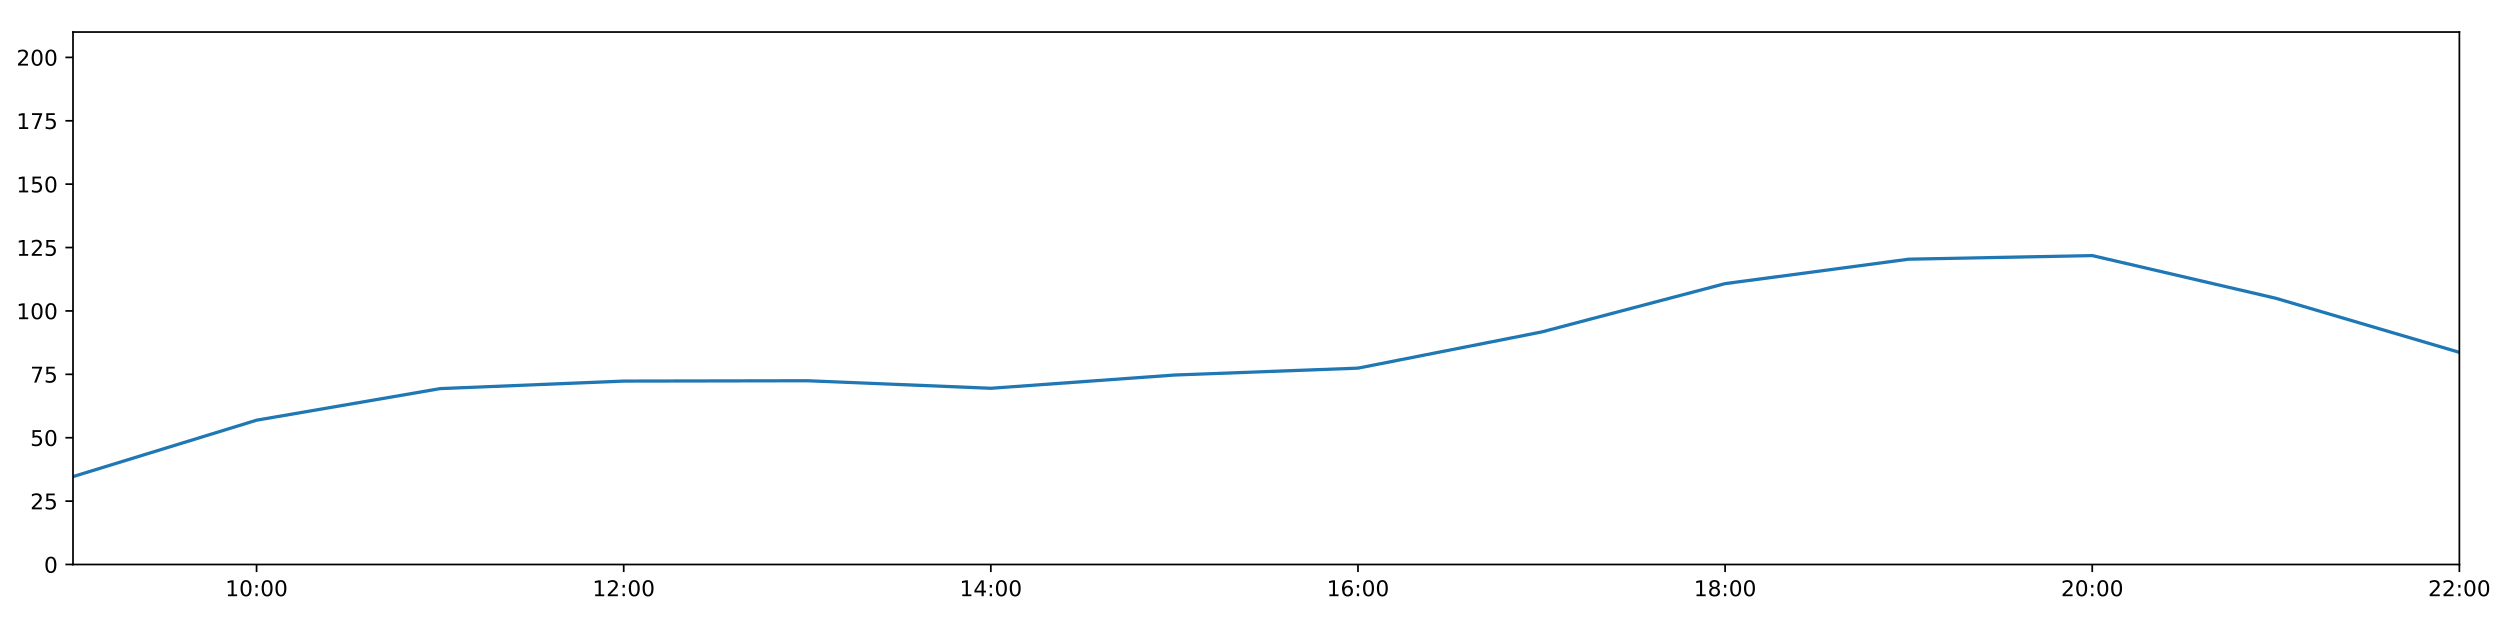
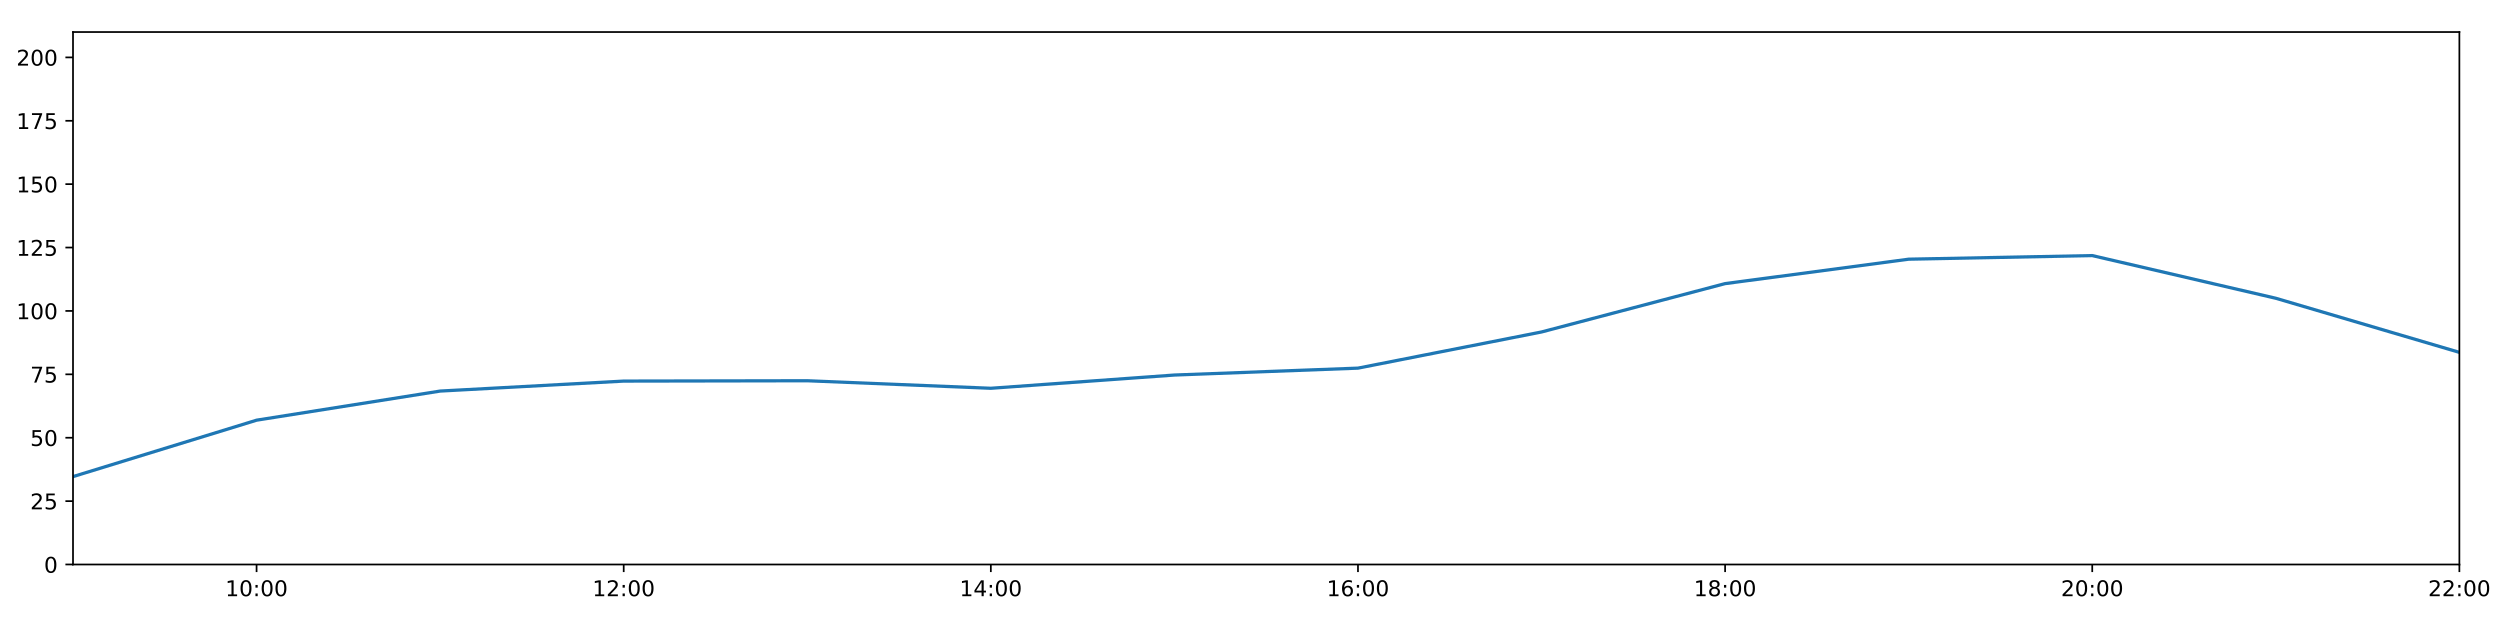
<svg xmlns="http://www.w3.org/2000/svg" xmlns:xlink="http://www.w3.org/1999/xlink" height="288pt" version="1.1" viewBox="0 0 1152 288" width="1152pt">
  <defs>
    <style type="text/css">
*{stroke-linecap:butt;stroke-linejoin:round;}
  </style>
  </defs>
  <g id="figure_1">
    <g id="patch_1">
      <path d="M 0 288  L 1152 288  L 1152 0  L 0 0  z " style="fill:#ffffff;" />
    </g>
    <g id="axes_1">
      <g id="patch_2">
        <path d="M 33.64 260.12  L 1133.28 260.12  L 1133.28 14.76  L 33.64 14.76  z " style="fill:#ffffff;" />
      </g>
      <g id="matplotlib.axis_1">
        <g id="xtick_1">
          <g id="line2d_1">
            <defs>
-               <path d="M 0 0  L 0 3.5  " id="m532c1f835f" style="stroke:#000000;stroke-width:0.8;" />
-             </defs>
-             <g>
-               <use style="stroke:#000000;stroke-width:0.8;" x="118.228" xlink:href="#m532c1f835f" y="260.12" />
+               <path d="M 0 0  L 0 3.5  " id="m13be366c9e" style="stroke:#000000;stroke-width:0.8;" />
+             </defs>
+             <g>
+               <use style="stroke:#000000;stroke-width:0.8;" x="118.228" xlink:href="#m13be366c9e" y="260.12" />
            </g>
          </g>
          <g id="text_1">
            <defs>
              <path d="M 12.406 8.297  L 28.516 8.297  L 28.516 63.922  L 10.984 60.406  L 10.984 69.391  L 28.422 72.906  L 38.281 72.906  L 38.281 8.297  L 54.391 8.297  L 54.391 0  L 12.406 0  z " id="DejaVuSans-49" />
              <path d="M 31.781 66.406  Q 24.172 66.406 20.328 58.906  Q 16.5 51.422 16.5 36.375  Q 16.5 21.391 20.328 13.891  Q 24.172 6.391 31.781 6.391  Q 39.453 6.391 43.281 13.891  Q 47.125 21.391 47.125 36.375  Q 47.125 51.422 43.281 58.906  Q 39.453 66.406 31.781 66.406  z M 31.781 74.219  Q 44.047 74.219 50.516 64.516  Q 56.984 54.828 56.984 36.375  Q 56.984 17.969 50.516 8.266  Q 44.047 -1.422 31.781 -1.422  Q 19.531 -1.422 13.062 8.266  Q 6.594 17.969 6.594 36.375  Q 6.594 54.828 13.062 64.516  Q 19.531 74.219 31.781 74.219  z " id="DejaVuSans-48" />
              <path d="M 11.719 12.406  L 22.016 12.406  L 22.016 0  L 11.719 0  z M 11.719 51.703  L 22.016 51.703  L 22.016 39.312  L 11.719 39.312  z " id="DejaVuSans-58" />
            </defs>
            <g transform="translate(103.8183 274.7184)scale(0.1 -0.1)">
              <use xlink:href="#DejaVuSans-49" />
              <use x="63.623" xlink:href="#DejaVuSans-48" />
              <use x="127.246" xlink:href="#DejaVuSans-58" />
              <use x="160.938" xlink:href="#DejaVuSans-48" />
              <use x="224.561" xlink:href="#DejaVuSans-48" />
            </g>
          </g>
        </g>
        <g id="xtick_2">
          <g id="line2d_2">
            <g>
-               <use style="stroke:#000000;stroke-width:0.8;" x="287.403" xlink:href="#m532c1f835f" y="260.12" />
+               <use style="stroke:#000000;stroke-width:0.8;" x="287.403" xlink:href="#m13be366c9e" y="260.12" />
            </g>
          </g>
          <g id="text_2">
            <defs>
              <path d="M 19.188 8.297  L 53.609 8.297  L 53.609 0  L 7.328 0  L 7.328 8.297  Q 12.938 14.109 22.625 23.891  Q 32.328 33.688 34.812 36.531  Q 39.547 41.844 41.422 45.531  Q 43.312 49.219 43.312 52.781  Q 43.312 58.594 39.234 62.25  Q 35.156 65.922 28.609 65.922  Q 23.969 65.922 18.812 64.312  Q 13.672 62.703 7.812 59.422  L 7.812 69.391  Q 13.766 71.781 18.938 73  Q 24.125 74.219 28.422 74.219  Q 39.75 74.219 46.484 68.547  Q 53.219 62.891 53.219 53.422  Q 53.219 48.922 51.531 44.891  Q 49.859 40.875 45.406 35.406  Q 44.188 33.984 37.641 27.219  Q 31.109 20.453 19.188 8.297  z " id="DejaVuSans-50" />
            </defs>
            <g transform="translate(272.9937 274.7184)scale(0.1 -0.1)">
              <use xlink:href="#DejaVuSans-49" />
              <use x="63.623" xlink:href="#DejaVuSans-50" />
              <use x="127.246" xlink:href="#DejaVuSans-58" />
              <use x="160.938" xlink:href="#DejaVuSans-48" />
              <use x="224.561" xlink:href="#DejaVuSans-48" />
            </g>
          </g>
        </g>
        <g id="xtick_3">
          <g id="line2d_3">
            <g>
-               <use style="stroke:#000000;stroke-width:0.8;" x="456.578" xlink:href="#m532c1f835f" y="260.12" />
+               <use style="stroke:#000000;stroke-width:0.8;" x="456.578" xlink:href="#m13be366c9e" y="260.12" />
            </g>
          </g>
          <g id="text_3">
            <defs>
              <path d="M 37.797 64.312  L 12.891 25.391  L 37.797 25.391  z M 35.203 72.906  L 47.609 72.906  L 47.609 25.391  L 58.016 25.391  L 58.016 17.188  L 47.609 17.188  L 47.609 0  L 37.797 0  L 37.797 17.188  L 4.891 17.188  L 4.891 26.703  z " id="DejaVuSans-52" />
            </defs>
            <g transform="translate(442.1691 274.7184)scale(0.1 -0.1)">
              <use xlink:href="#DejaVuSans-49" />
              <use x="63.623" xlink:href="#DejaVuSans-52" />
              <use x="127.246" xlink:href="#DejaVuSans-58" />
              <use x="160.938" xlink:href="#DejaVuSans-48" />
              <use x="224.561" xlink:href="#DejaVuSans-48" />
            </g>
          </g>
        </g>
        <g id="xtick_4">
          <g id="line2d_4">
            <g>
-               <use style="stroke:#000000;stroke-width:0.8;" x="625.754" xlink:href="#m532c1f835f" y="260.12" />
+               <use style="stroke:#000000;stroke-width:0.8;" x="625.754" xlink:href="#m13be366c9e" y="260.12" />
            </g>
          </g>
          <g id="text_4">
            <defs>
              <path d="M 33.016 40.375  Q 26.375 40.375 22.484 35.828  Q 18.609 31.297 18.609 23.391  Q 18.609 15.531 22.484 10.953  Q 26.375 6.391 33.016 6.391  Q 39.656 6.391 43.531 10.953  Q 47.406 15.531 47.406 23.391  Q 47.406 31.297 43.531 35.828  Q 39.656 40.375 33.016 40.375  z M 52.594 71.297  L 52.594 62.312  Q 48.875 64.062 45.094 64.984  Q 41.312 65.922 37.594 65.922  Q 27.828 65.922 22.672 59.328  Q 17.531 52.734 16.797 39.406  Q 19.672 43.656 24.016 45.922  Q 28.375 48.188 33.594 48.188  Q 44.578 48.188 50.953 41.516  Q 57.328 34.859 57.328 23.391  Q 57.328 12.156 50.688 5.359  Q 44.047 -1.422 33.016 -1.422  Q 20.359 -1.422 13.672 8.266  Q 6.984 17.969 6.984 36.375  Q 6.984 53.656 15.188 63.938  Q 23.391 74.219 37.203 74.219  Q 40.922 74.219 44.703 73.484  Q 48.484 72.75 52.594 71.297  z " id="DejaVuSans-54" />
            </defs>
            <g transform="translate(611.3445 274.7184)scale(0.1 -0.1)">
              <use xlink:href="#DejaVuSans-49" />
              <use x="63.623" xlink:href="#DejaVuSans-54" />
              <use x="127.246" xlink:href="#DejaVuSans-58" />
              <use x="160.938" xlink:href="#DejaVuSans-48" />
              <use x="224.561" xlink:href="#DejaVuSans-48" />
            </g>
          </g>
        </g>
        <g id="xtick_5">
          <g id="line2d_5">
            <g>
-               <use style="stroke:#000000;stroke-width:0.8;" x="794.929" xlink:href="#m532c1f835f" y="260.12" />
+               <use style="stroke:#000000;stroke-width:0.8;" x="794.929" xlink:href="#m13be366c9e" y="260.12" />
            </g>
          </g>
          <g id="text_5">
            <defs>
              <path d="M 31.781 34.625  Q 24.75 34.625 20.719 30.859  Q 16.703 27.094 16.703 20.516  Q 16.703 13.922 20.719 10.156  Q 24.75 6.391 31.781 6.391  Q 38.812 6.391 42.859 10.172  Q 46.922 13.969 46.922 20.516  Q 46.922 27.094 42.891 30.859  Q 38.875 34.625 31.781 34.625  z M 21.922 38.812  Q 15.578 40.375 12.031 44.719  Q 8.5 49.078 8.5 55.328  Q 8.5 64.062 14.719 69.141  Q 20.953 74.219 31.781 74.219  Q 42.672 74.219 48.875 69.141  Q 55.078 64.062 55.078 55.328  Q 55.078 49.078 51.531 44.719  Q 48 40.375 41.703 38.812  Q 48.828 37.156 52.797 32.312  Q 56.781 27.484 56.781 20.516  Q 56.781 9.906 50.312 4.234  Q 43.844 -1.422 31.781 -1.422  Q 19.734 -1.422 13.25 4.234  Q 6.781 9.906 6.781 20.516  Q 6.781 27.484 10.781 32.312  Q 14.797 37.156 21.922 38.812  z M 18.312 54.391  Q 18.312 48.734 21.844 45.562  Q 25.391 42.391 31.781 42.391  Q 38.141 42.391 41.719 45.562  Q 45.312 48.734 45.312 54.391  Q 45.312 60.062 41.719 63.234  Q 38.141 66.406 31.781 66.406  Q 25.391 66.406 21.844 63.234  Q 18.312 60.062 18.312 54.391  z " id="DejaVuSans-56" />
            </defs>
            <g transform="translate(780.5199 274.7184)scale(0.1 -0.1)">
              <use xlink:href="#DejaVuSans-49" />
              <use x="63.623" xlink:href="#DejaVuSans-56" />
              <use x="127.246" xlink:href="#DejaVuSans-58" />
              <use x="160.938" xlink:href="#DejaVuSans-48" />
              <use x="224.561" xlink:href="#DejaVuSans-48" />
            </g>
          </g>
        </g>
        <g id="xtick_6">
          <g id="line2d_6">
            <g>
-               <use style="stroke:#000000;stroke-width:0.8;" x="964.105" xlink:href="#m532c1f835f" y="260.12" />
+               <use style="stroke:#000000;stroke-width:0.8;" x="964.105" xlink:href="#m13be366c9e" y="260.12" />
            </g>
          </g>
          <g id="text_6">
            <g transform="translate(949.6952 274.7184)scale(0.1 -0.1)">
              <use xlink:href="#DejaVuSans-50" />
              <use x="63.623" xlink:href="#DejaVuSans-48" />
              <use x="127.246" xlink:href="#DejaVuSans-58" />
              <use x="160.938" xlink:href="#DejaVuSans-48" />
              <use x="224.561" xlink:href="#DejaVuSans-48" />
            </g>
          </g>
        </g>
        <g id="xtick_7">
          <g id="line2d_7">
            <g>
-               <use style="stroke:#000000;stroke-width:0.8;" x="1133.28" xlink:href="#m532c1f835f" y="260.12" />
+               <use style="stroke:#000000;stroke-width:0.8;" x="1133.28" xlink:href="#m13be366c9e" y="260.12" />
            </g>
          </g>
          <g id="text_7">
            <g transform="translate(1118.871 274.7184)scale(0.1 -0.1)">
              <use xlink:href="#DejaVuSans-50" />
              <use x="63.623" xlink:href="#DejaVuSans-50" />
              <use x="127.246" xlink:href="#DejaVuSans-58" />
              <use x="160.938" xlink:href="#DejaVuSans-48" />
              <use x="224.561" xlink:href="#DejaVuSans-48" />
            </g>
          </g>
        </g>
      </g>
      <g id="matplotlib.axis_2">
        <g id="ytick_1">
          <g id="line2d_8">
            <defs>
-               <path d="M 0 0  L -3.5 0  " id="mb0ca50af05" style="stroke:#000000;stroke-width:0.8;" />
-             </defs>
-             <g>
-               <use style="stroke:#000000;stroke-width:0.8;" x="33.64" xlink:href="#mb0ca50af05" y="260.12" />
+               <path d="M 0 0  L -3.5 0  " id="mb20a2a9e2f" style="stroke:#000000;stroke-width:0.8;" />
+             </defs>
+             <g>
+               <use style="stroke:#000000;stroke-width:0.8;" x="33.64" xlink:href="#mb20a2a9e2f" y="260.12" />
            </g>
          </g>
          <g id="text_8">
            <g transform="translate(20.2775 263.9192)scale(0.1 -0.1)">
              <use xlink:href="#DejaVuSans-48" />
            </g>
          </g>
        </g>
        <g id="ytick_2">
          <g id="line2d_9">
            <g>
-               <use style="stroke:#000000;stroke-width:0.8;" x="33.64" xlink:href="#mb0ca50af05" y="230.91" />
+               <use style="stroke:#000000;stroke-width:0.8;" x="33.64" xlink:href="#mb20a2a9e2f" y="230.91" />
            </g>
          </g>
          <g id="text_9">
            <defs>
              <path d="M 10.797 72.906  L 49.516 72.906  L 49.516 64.594  L 19.828 64.594  L 19.828 46.734  Q 21.969 47.469 24.109 47.828  Q 26.266 48.188 28.422 48.188  Q 40.625 48.188 47.75 41.5  Q 54.891 34.812 54.891 23.391  Q 54.891 11.625 47.562 5.094  Q 40.234 -1.422 26.906 -1.422  Q 22.312 -1.422 17.547 -0.641  Q 12.797 0.141 7.719 1.703  L 7.719 11.625  Q 12.109 9.234 16.797 8.062  Q 21.484 6.891 26.703 6.891  Q 35.156 6.891 40.078 11.328  Q 45.016 15.766 45.016 23.391  Q 45.016 31 40.078 35.438  Q 35.156 39.891 26.703 39.891  Q 22.75 39.891 18.812 39.016  Q 14.891 38.141 10.797 36.281  z " id="DejaVuSans-53" />
            </defs>
            <g transform="translate(13.915 234.7097)scale(0.1 -0.1)">
              <use xlink:href="#DejaVuSans-50" />
              <use x="63.623" xlink:href="#DejaVuSans-53" />
            </g>
          </g>
        </g>
        <g id="ytick_3">
          <g id="line2d_10">
            <g>
-               <use style="stroke:#000000;stroke-width:0.8;" x="33.64" xlink:href="#mb0ca50af05" y="201.701" />
+               <use style="stroke:#000000;stroke-width:0.8;" x="33.64" xlink:href="#mb20a2a9e2f" y="201.701" />
            </g>
          </g>
          <g id="text_10">
            <g transform="translate(13.915 205.5002)scale(0.1 -0.1)">
              <use xlink:href="#DejaVuSans-53" />
              <use x="63.623" xlink:href="#DejaVuSans-48" />
            </g>
          </g>
        </g>
        <g id="ytick_4">
          <g id="line2d_11">
            <g>
-               <use style="stroke:#000000;stroke-width:0.8;" x="33.64" xlink:href="#mb0ca50af05" y="172.491" />
+               <use style="stroke:#000000;stroke-width:0.8;" x="33.64" xlink:href="#mb20a2a9e2f" y="172.491" />
            </g>
          </g>
          <g id="text_11">
            <defs>
              <path d="M 8.203 72.906  L 55.078 72.906  L 55.078 68.703  L 28.609 0  L 18.312 0  L 43.219 64.594  L 8.203 64.594  z " id="DejaVuSans-55" />
            </defs>
            <g transform="translate(13.915 176.2906)scale(0.1 -0.1)">
              <use xlink:href="#DejaVuSans-55" />
              <use x="63.623" xlink:href="#DejaVuSans-53" />
            </g>
          </g>
        </g>
        <g id="ytick_5">
          <g id="line2d_12">
            <g>
-               <use style="stroke:#000000;stroke-width:0.8;" x="33.64" xlink:href="#mb0ca50af05" y="143.282" />
+               <use style="stroke:#000000;stroke-width:0.8;" x="33.64" xlink:href="#mb20a2a9e2f" y="143.282" />
            </g>
          </g>
          <g id="text_12">
            <g transform="translate(7.5525 147.0811)scale(0.1 -0.1)">
              <use xlink:href="#DejaVuSans-49" />
              <use x="63.623" xlink:href="#DejaVuSans-48" />
              <use x="127.246" xlink:href="#DejaVuSans-48" />
            </g>
          </g>
        </g>
        <g id="ytick_6">
          <g id="line2d_13">
            <g>
-               <use style="stroke:#000000;stroke-width:0.8;" x="33.64" xlink:href="#mb0ca50af05" y="114.072" />
+               <use style="stroke:#000000;stroke-width:0.8;" x="33.64" xlink:href="#mb20a2a9e2f" y="114.072" />
            </g>
          </g>
          <g id="text_13">
            <g transform="translate(7.5525 117.8716)scale(0.1 -0.1)">
              <use xlink:href="#DejaVuSans-49" />
              <use x="63.623" xlink:href="#DejaVuSans-50" />
              <use x="127.246" xlink:href="#DejaVuSans-53" />
            </g>
          </g>
        </g>
        <g id="ytick_7">
          <g id="line2d_14">
            <g>
-               <use style="stroke:#000000;stroke-width:0.8;" x="33.64" xlink:href="#mb0ca50af05" y="84.863" />
+               <use style="stroke:#000000;stroke-width:0.8;" x="33.64" xlink:href="#mb20a2a9e2f" y="84.863" />
            </g>
          </g>
          <g id="text_14">
            <g transform="translate(7.5525 88.66208)scale(0.1 -0.1)">
              <use xlink:href="#DejaVuSans-49" />
              <use x="63.623" xlink:href="#DejaVuSans-53" />
              <use x="127.246" xlink:href="#DejaVuSans-48" />
            </g>
          </g>
        </g>
        <g id="ytick_8">
          <g id="line2d_15">
            <g>
-               <use style="stroke:#000000;stroke-width:0.8;" x="33.64" xlink:href="#mb0ca50af05" y="55.653" />
+               <use style="stroke:#000000;stroke-width:0.8;" x="33.64" xlink:href="#mb20a2a9e2f" y="55.653" />
            </g>
          </g>
          <g id="text_15">
            <g transform="translate(7.5525 59.45255)scale(0.1 -0.1)">
              <use xlink:href="#DejaVuSans-49" />
              <use x="63.623" xlink:href="#DejaVuSans-55" />
              <use x="127.246" xlink:href="#DejaVuSans-53" />
            </g>
          </g>
        </g>
        <g id="ytick_9">
          <g id="line2d_16">
            <g>
-               <use style="stroke:#000000;stroke-width:0.8;" x="33.64" xlink:href="#mb0ca50af05" y="26.444" />
+               <use style="stroke:#000000;stroke-width:0.8;" x="33.64" xlink:href="#mb20a2a9e2f" y="26.444" />
            </g>
          </g>
          <g id="text_16">
            <g transform="translate(7.5525 30.24303)scale(0.1 -0.1)">
              <use xlink:href="#DejaVuSans-50" />
              <use x="63.623" xlink:href="#DejaVuSans-48" />
              <use x="127.246" xlink:href="#DejaVuSans-48" />
            </g>
          </g>
        </g>
      </g>
      <g id="line2d_17">
-         <path clip-path="url(#pd7db86fc80)" d="M 33.64 219.616  L 118.228 193.62  L 202.815 179.071  L 287.403 175.607  L 371.991 175.447  L 456.578 178.918  L 541.166 172.816  L 625.754 169.635  L 710.342 152.973  L 794.929 130.689  L 879.517 119.433  L 964.105 117.772  L 1048.692 137.44  L 1133.28 162.365  " style="fill:none;stroke:#1f77b4;stroke-linecap:square;stroke-width:1.5;" />
+         <path clip-path="url(#p40bc93026c)" d="M 33.64 219.616  L 118.228 193.62  L 202.815 180.203  L 287.403 175.607  L 371.991 175.447  L 456.578 178.918  L 541.166 172.816  L 625.754 169.635  L 710.342 152.973  L 794.929 130.689  L 879.517 119.433  L 964.105 117.772  L 1048.692 137.44  L 1133.28 162.365  " style="fill:none;stroke:#1f77b4;stroke-linecap:square;stroke-width:1.5;" />
      </g>
      <g id="patch_3">
        <path d="M 33.64 260.12  L 33.64 14.76  " style="fill:none;stroke:#000000;stroke-linecap:square;stroke-linejoin:miter;stroke-width:0.8;" />
      </g>
      <g id="patch_4">
        <path d="M 1133.28 260.12  L 1133.28 14.76  " style="fill:none;stroke:#000000;stroke-linecap:square;stroke-linejoin:miter;stroke-width:0.8;" />
      </g>
      <g id="patch_5">
        <path d="M 33.64 260.12  L 1133.28 260.12  " style="fill:none;stroke:#000000;stroke-linecap:square;stroke-linejoin:miter;stroke-width:0.8;" />
      </g>
      <g id="patch_6">
        <path d="M 33.64 14.76  L 1133.28 14.76  " style="fill:none;stroke:#000000;stroke-linecap:square;stroke-linejoin:miter;stroke-width:0.8;" />
      </g>
    </g>
  </g>
  <defs>
-     <clipPath id="pd7db86fc80">
+     <clipPath id="p40bc93026c">
      <rect height="245.36" width="1099.64" x="33.64" y="14.76" />
    </clipPath>
  </defs>
</svg>
